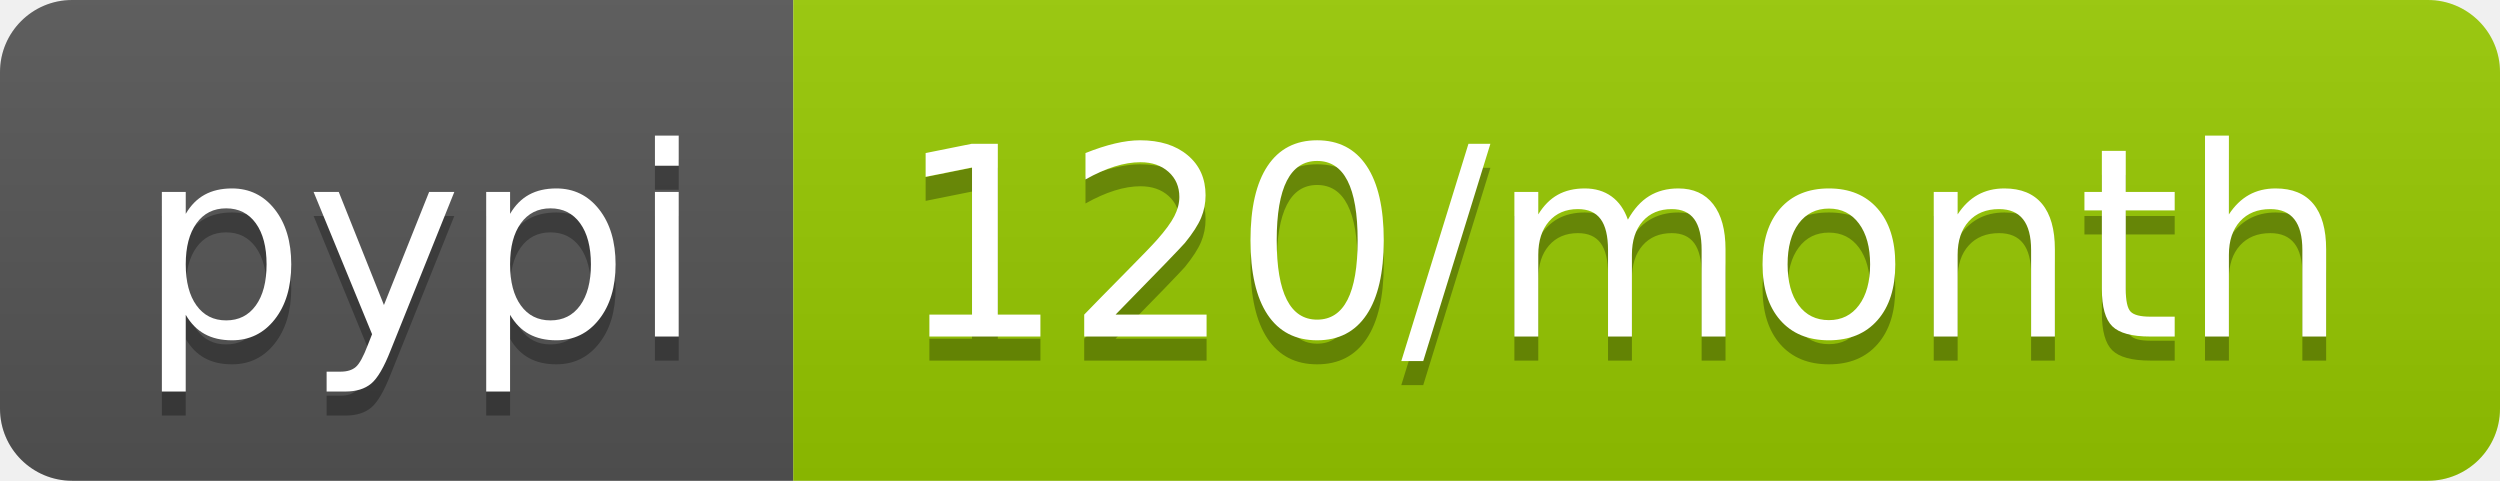
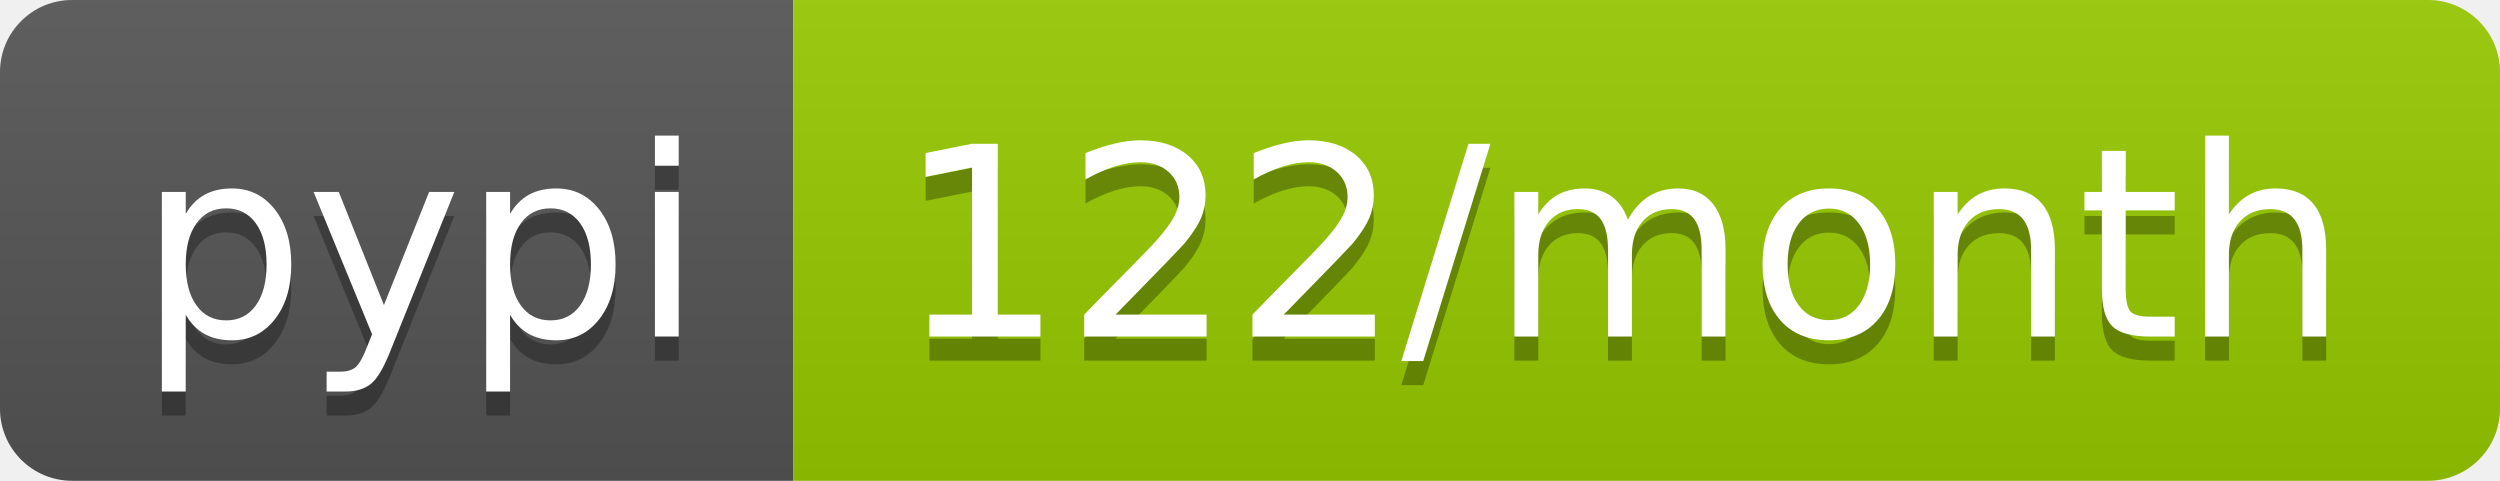
- <svg xmlns="http://www.w3.org/2000/svg" width="104" height="20" role="img" aria-label="pypi: 120/month">
+ <svg xmlns="http://www.w3.org/2000/svg" width="104" height="20" role="img" aria-label="pypi: 122/month">
  <linearGradient id="s" x2="0" y2="100%">
    <stop offset="0" stop-color="#bbb" stop-opacity=".1" />
    <stop offset="1" stop-opacity=".1" />
  </linearGradient>
  <clipPath id="r">
    <rect width="104" height="20" rx="3" fill="#fff" />
  </clipPath>
  <g clip-path="url(#r)">
    <rect width="33" height="20" fill="#555" />
    <rect x="33" width="71" height="20" fill="#97ca00" />
    <rect width="104" height="20" fill="url(#s)" />
  </g>
  <g fill="#fff" text-anchor="middle" font-family="Verdana,Geneva,DejaVu Sans,sans-serif" text-rendering="geometricPrecision" font-size="110">
    <text aria-hidden="true" x="175" y="150" fill="#010101" fill-opacity=".3" transform="scale(.1)" textLength="230">pypi</text>
    <text x="175" y="140" transform="scale(.1)" fill="#fff" textLength="230">pypi</text>
-     <text aria-hidden="true" x="675" y="150" fill="#010101" fill-opacity=".3" transform="scale(.1)" textLength="610">120/month</text>
-     <text x="675" y="140" transform="scale(.1)" fill="#fff" textLength="610">120/month</text>
+     <text aria-hidden="true" x="675" y="150" fill="#010101" fill-opacity=".3" transform="scale(.1)" textLength="610">122/month</text>
+     <text x="675" y="140" transform="scale(.1)" fill="#fff" textLength="610">122/month</text>
  </g>
</svg>
